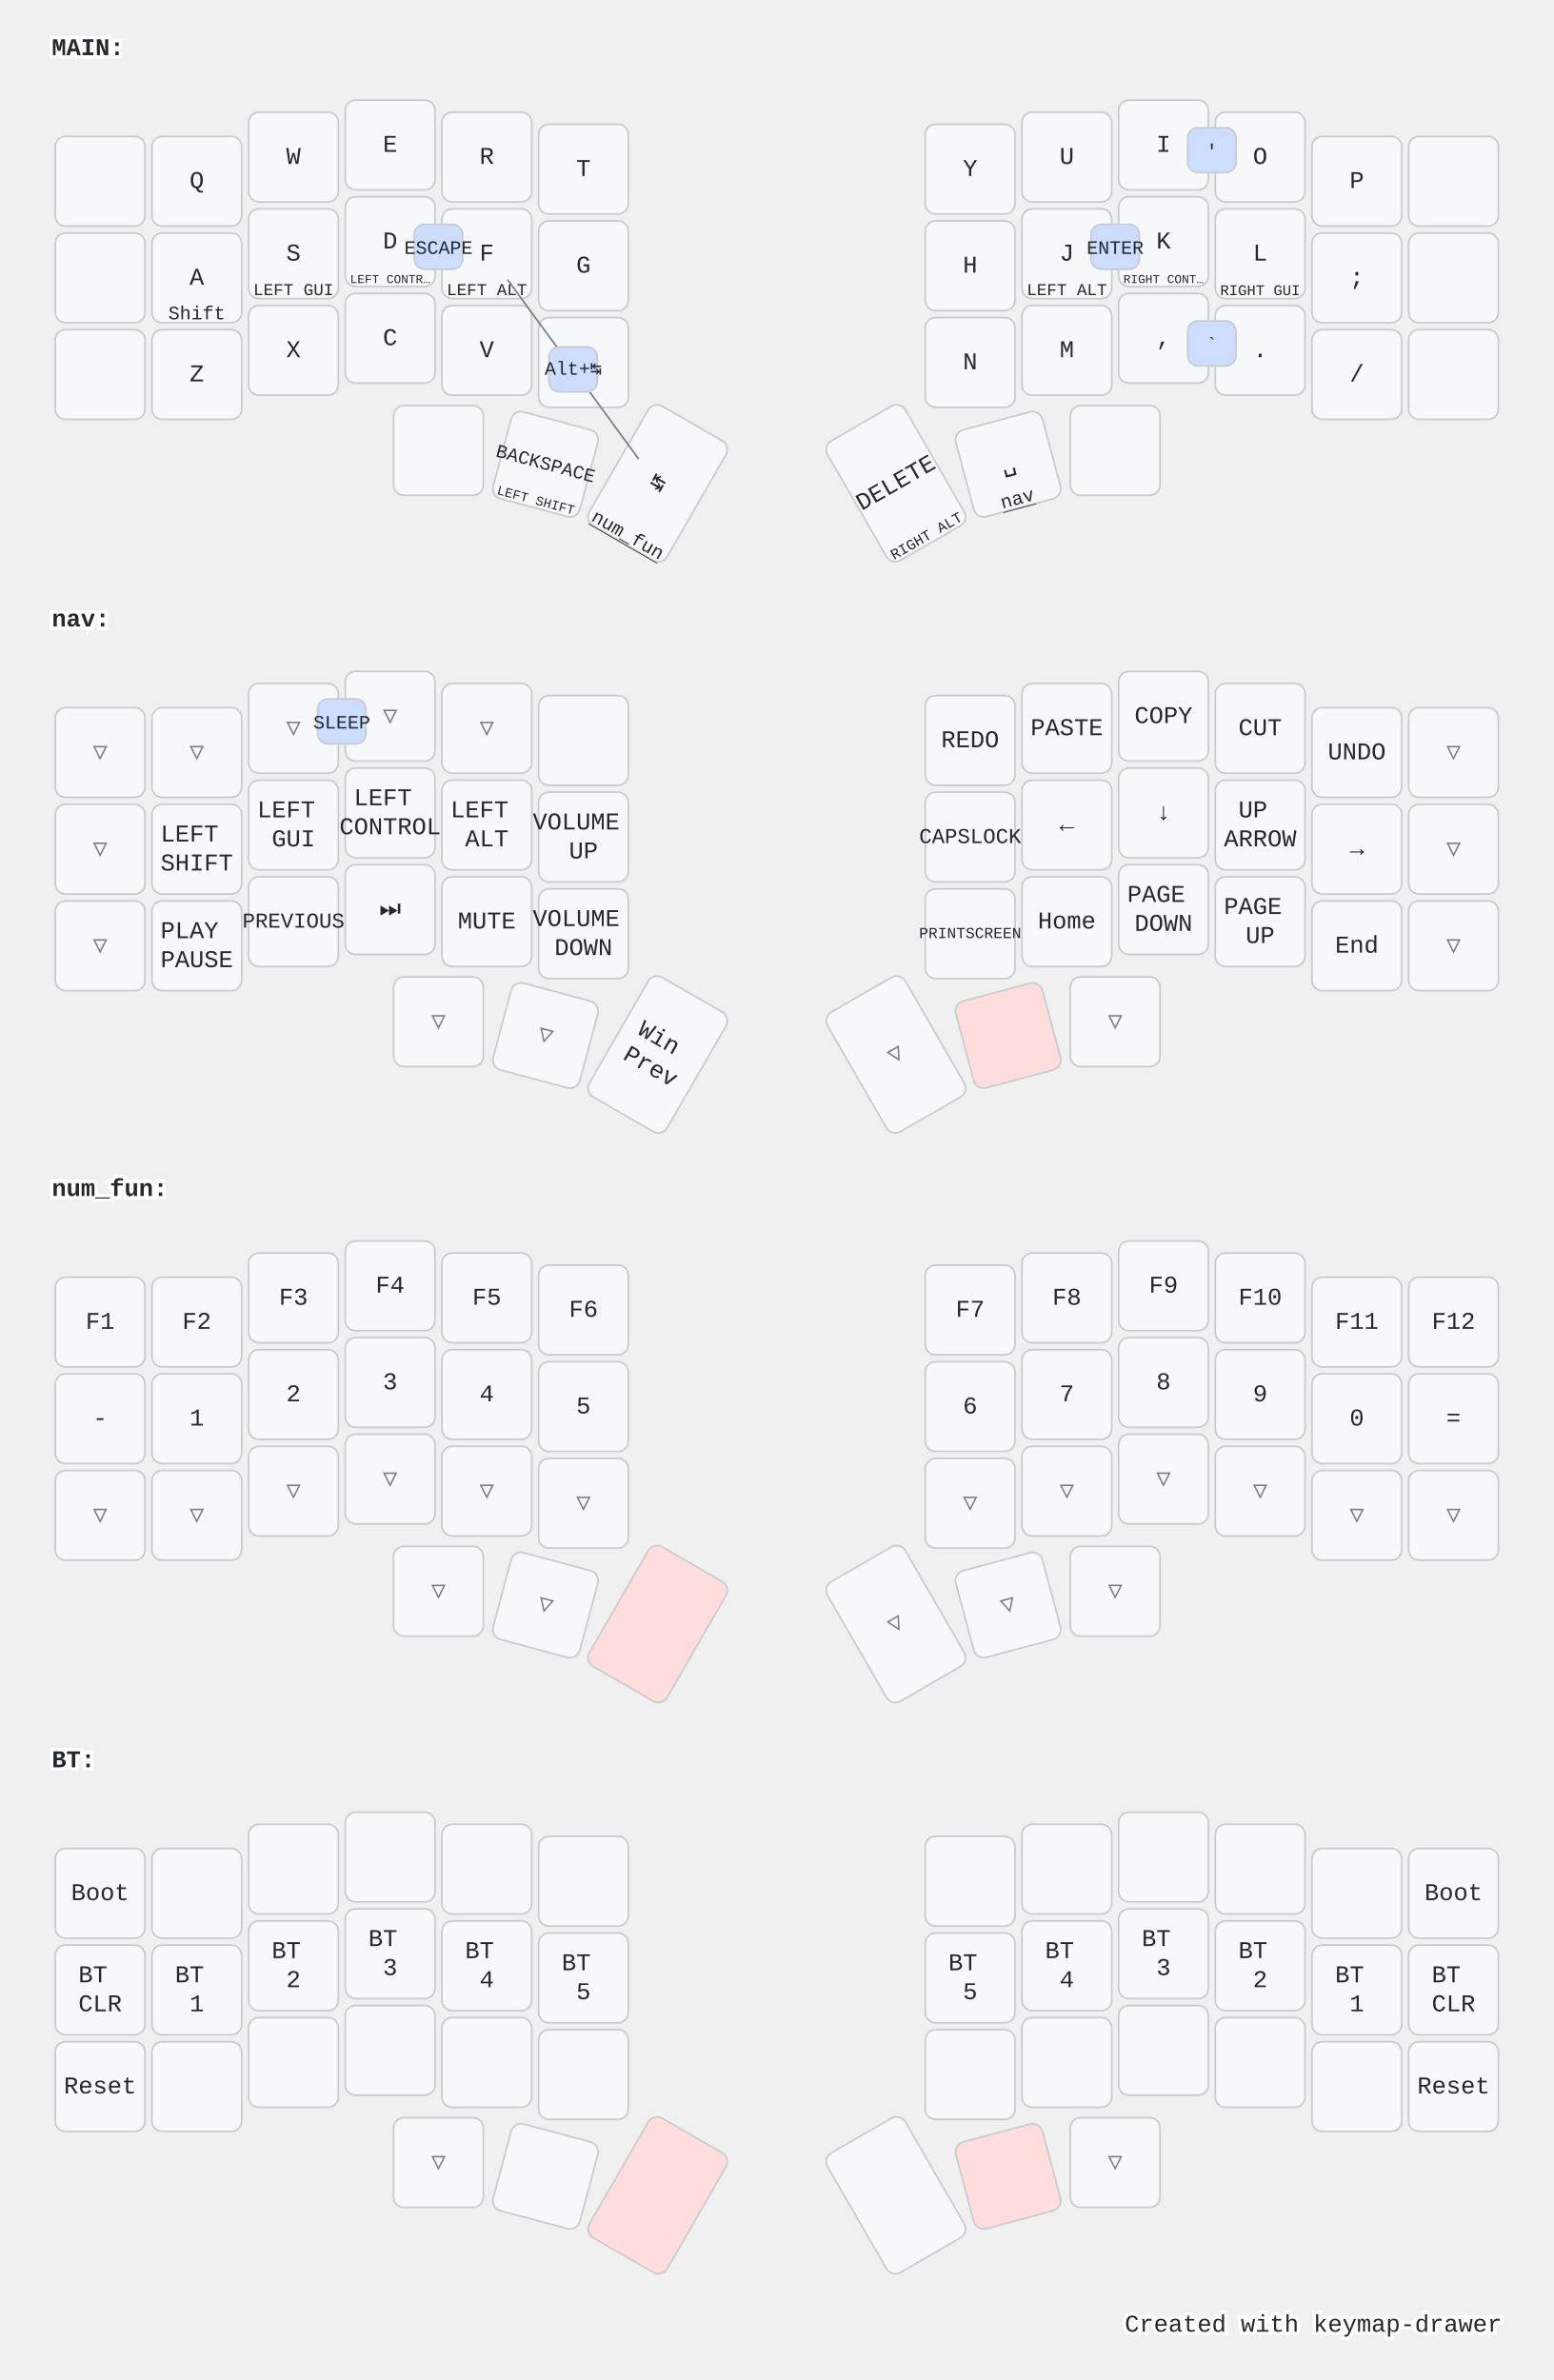
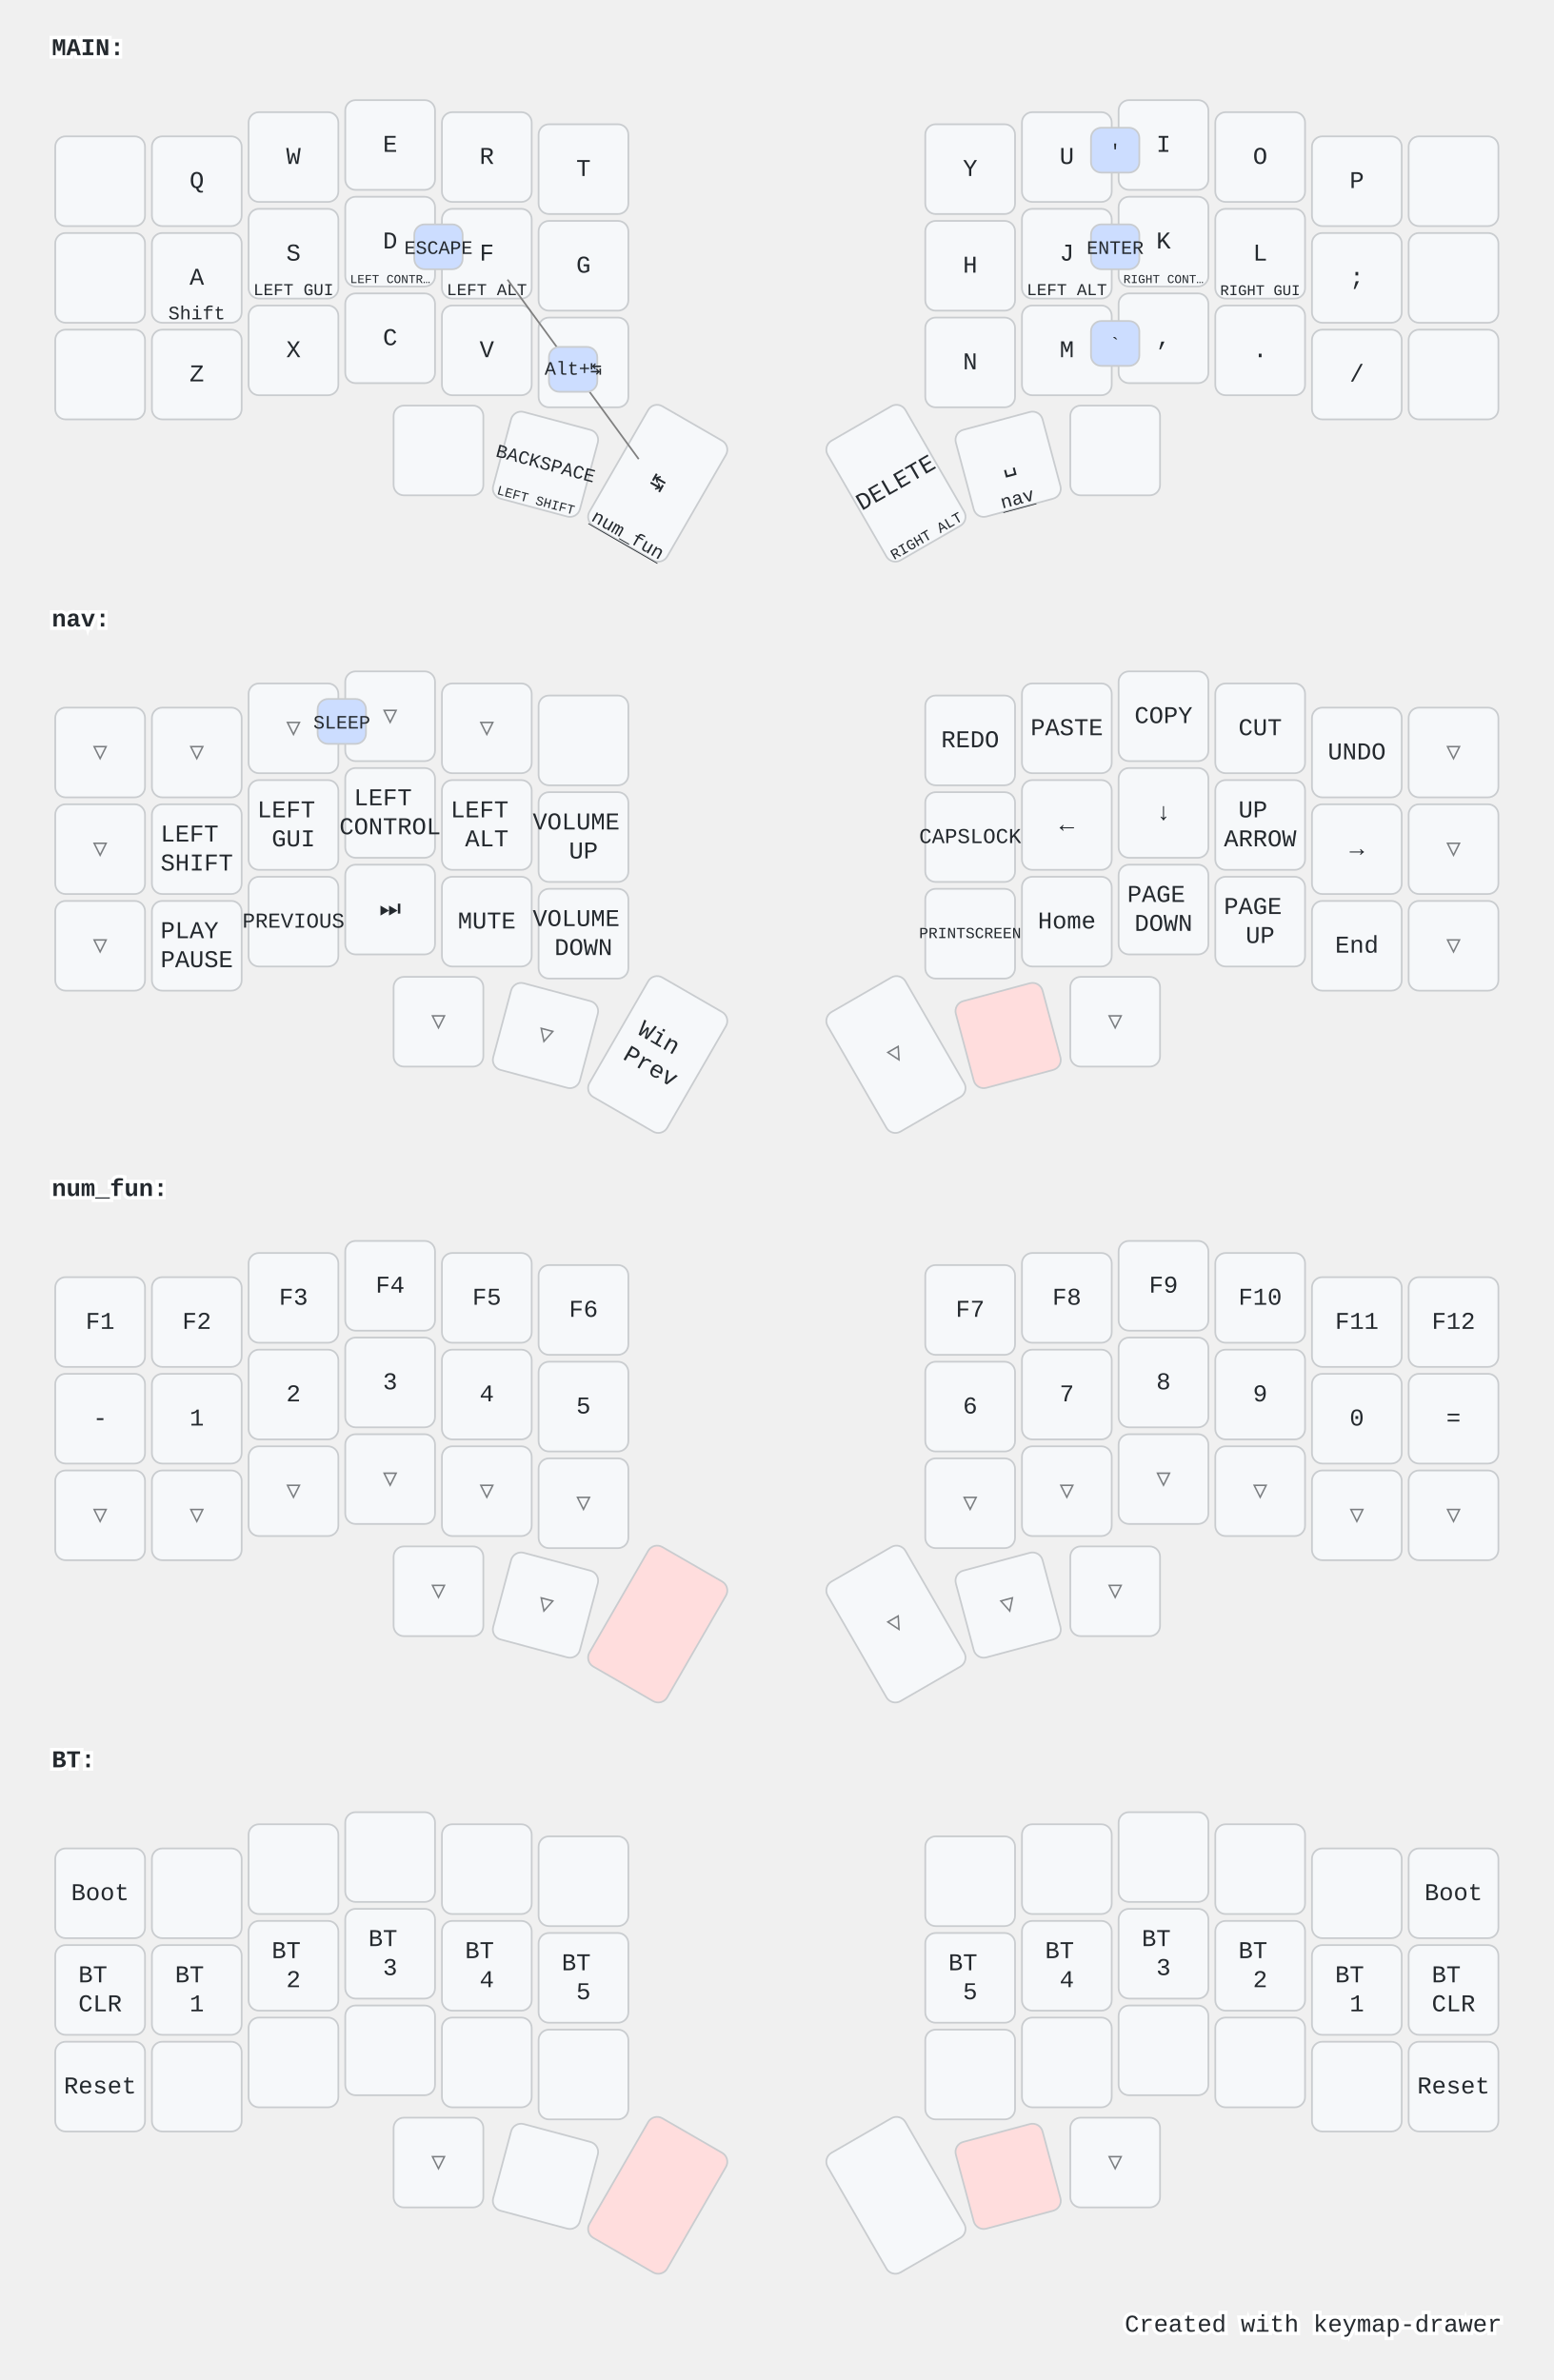
<svg xmlns="http://www.w3.org/2000/svg" width="900" height="1379" viewBox="0 0 900 1379" class="keymap">
  <style>/* inherit to force styles through use tags */
svg path {
    fill: inherit;
}

/* font and background color specifications */
svg.keymap {
    font-family: SFMono-Regular,Consolas,Liberation Mono,Menlo,monospace;
    font-size: 14px;
    font-kerning: normal;
    text-rendering: optimizeLegibility;
    fill: #24292e;
}

/* default key styling */
rect.key {
    fill: #f6f8fa;
}

rect.key, rect.combo {
    stroke: #c9cccf;
    stroke-width: 1;
}

/* default key side styling, only used is draw_key_sides is set */
rect.side {
    filter: brightness(90%);
}

/* color accent for combo boxes */
rect.combo, rect.combo-separate {
    fill: #cdf;
}

/* color accent for held keys */
rect.held, rect.combo.held {
    fill: #fdd;
}

/* color accent for ghost (optional) keys */
rect.ghost, rect.combo.ghost {
    stroke-dasharray: 4, 4;
    stroke-width: 2;
}

text {
    text-anchor: middle;
    dominant-baseline: middle;
}

/* styling for layer labels */
text.label {
    font-weight: bold;
    text-anchor: start;
    stroke: white;
    stroke-width: 4;
    paint-order: stroke;
}

/* styling for optional footer */
text.footer {
    text-anchor: end;
    dominant-baseline: auto;
    stroke: white;
    stroke-width: 4;
    paint-order: stroke;
}

/* styling for combo tap, and key non-tap label text */
text.combo, text.hold, text.shifted, text.left, text.right {
    font-size: 11px;
}

text.hold {
    text-anchor: middle;
    dominant-baseline: auto;
}

text.shifted {
    text-anchor: middle;
    dominant-baseline: hanging;
}

text.left {
    text-anchor: start;
}

text.right {
    text-anchor: end;
}

text.layer-activator {
    text-decoration: underline;
}

/* styling for hold/shifted label text in combo box */
text.combo.hold, text.combo.shifted, text.combo.left, text.combo.right {
    font-size: 8px;
}

/* lighter symbol for transparent keys */
text.trans {
    fill: #7b7e81;
}

/* styling for combo dendrons */
path.combo {
    stroke-width: 1;
    stroke: gray;
    fill: none;
}

/* Start Tabler Icons Cleanup */
/* cannot use height/width with glyphs */
.icon-tabler &gt; path {
    fill: inherit;
    stroke: inherit;
    stroke-width: 2;
}
/* hide tabler's default box */
.icon-tabler &gt; path[stroke="none"][fill="none"] {
    visibility: hidden;
}
/* End Tabler Icons Cleanup */

@media (prefers-color-scheme: dark) {
svg.keymap { fill: #d1d6db; }
rect.key { fill: #3f4750; }
rect.key, rect.combo { stroke: #60666c; }
rect.combo, rect.combo-separate { fill: #1f3d7a; }
rect.held, rect.combo.held { fill: #854747; }
text.label, text.footer { stroke: black; }
text.trans { fill: #7e8184; }
path.combo { stroke: #7f7f7f; }

}</style>
  <g transform="translate(30, 0)" class="layer-MAIN">
    <text x="0" y="28" class="label" id="MAIN">MAIN:</text>
    <g transform="translate(0, 56)">
      <g transform="translate(28, 49)" class="key keypos-0">
        <rect rx="6" ry="6" x="-26" y="-26" width="52" height="52" class="key" />
      </g>
      <g transform="translate(84, 49)" class="key keypos-1">
        <rect rx="6" ry="6" x="-26" y="-26" width="52" height="52" class="key" />
        <text x="0" y="0" class="key tap">Q</text>
      </g>
      <g transform="translate(140, 35)" class="key keypos-2">
        <rect rx="6" ry="6" x="-26" y="-26" width="52" height="52" class="key" />
        <text x="0" y="0" class="key tap">W</text>
      </g>
      <g transform="translate(196, 28)" class="key keypos-3">
        <rect rx="6" ry="6" x="-26" y="-26" width="52" height="52" class="key" />
        <text x="0" y="0" class="key tap">E</text>
      </g>
      <g transform="translate(252, 35)" class="key keypos-4">
        <rect rx="6" ry="6" x="-26" y="-26" width="52" height="52" class="key" />
        <text x="0" y="0" class="key tap">R</text>
      </g>
      <g transform="translate(308, 42)" class="key keypos-5">
        <rect rx="6" ry="6" x="-26" y="-26" width="52" height="52" class="key" />
        <text x="0" y="0" class="key tap">T</text>
      </g>
      <g transform="translate(532, 42)" class="key keypos-6">
        <rect rx="6" ry="6" x="-26" y="-26" width="52" height="52" class="key" />
        <text x="0" y="0" class="key tap">Y</text>
      </g>
      <g transform="translate(588, 35)" class="key keypos-7">
        <rect rx="6" ry="6" x="-26" y="-26" width="52" height="52" class="key" />
        <text x="0" y="0" class="key tap">U</text>
      </g>
      <g transform="translate(644, 28)" class="key keypos-8">
        <rect rx="6" ry="6" x="-26" y="-26" width="52" height="52" class="key" />
        <text x="0" y="0" class="key tap">I</text>
      </g>
      <g transform="translate(700, 35)" class="key keypos-9">
        <rect rx="6" ry="6" x="-26" y="-26" width="52" height="52" class="key" />
        <text x="0" y="0" class="key tap">O</text>
      </g>
      <g transform="translate(756, 49)" class="key keypos-10">
        <rect rx="6" ry="6" x="-26" y="-26" width="52" height="52" class="key" />
        <text x="0" y="0" class="key tap">P</text>
      </g>
      <g transform="translate(812, 49)" class="key keypos-11">
        <rect rx="6" ry="6" x="-26" y="-26" width="52" height="52" class="key" />
      </g>
      <g transform="translate(28, 105)" class="key keypos-12">
        <rect rx="6" ry="6" x="-26" y="-26" width="52" height="52" class="key" />
      </g>
      <g transform="translate(84, 105)" class="key keypos-13">
        <rect rx="6" ry="6" x="-26" y="-26" width="52" height="52" class="key" />
        <text x="0" y="0" class="key tap">A</text>
        <text x="0" y="24" class="key hold">Shift</text>
      </g>
      <g transform="translate(140, 91)" class="key keypos-14">
        <rect rx="6" ry="6" x="-26" y="-26" width="52" height="52" class="key" />
        <text x="0" y="0" class="key tap">S</text>
        <text x="0" y="24" class="key hold">
          <tspan style="font-size: 88%">LEFT GUI</tspan>
        </text>
      </g>
      <g transform="translate(196, 84)" class="key keypos-15">
        <rect rx="6" ry="6" x="-26" y="-26" width="52" height="52" class="key" />
        <text x="0" y="0" class="key tap">D</text>
        <text x="0" y="24" class="key hold">
          <tspan style="font-size: 64%">LEFT CONTR…</tspan>
        </text>
      </g>
      <g transform="translate(252, 91)" class="key keypos-16">
        <rect rx="6" ry="6" x="-26" y="-26" width="52" height="52" class="key" />
        <text x="0" y="0" class="key tap">F</text>
        <text x="0" y="24" class="key hold">
          <tspan style="font-size: 88%">LEFT ALT</tspan>
        </text>
      </g>
      <g transform="translate(308, 98)" class="key keypos-17">
        <rect rx="6" ry="6" x="-26" y="-26" width="52" height="52" class="key" />
        <text x="0" y="0" class="key tap">G</text>
      </g>
      <g transform="translate(532, 98)" class="key keypos-18">
        <rect rx="6" ry="6" x="-26" y="-26" width="52" height="52" class="key" />
        <text x="0" y="0" class="key tap">H</text>
      </g>
      <g transform="translate(588, 91)" class="key keypos-19">
        <rect rx="6" ry="6" x="-26" y="-26" width="52" height="52" class="key" />
        <text x="0" y="0" class="key tap">J</text>
        <text x="0" y="24" class="key hold">
          <tspan style="font-size: 88%">LEFT ALT</tspan>
        </text>
      </g>
      <g transform="translate(644, 84)" class="key keypos-20">
        <rect rx="6" ry="6" x="-26" y="-26" width="52" height="52" class="key" />
        <text x="0" y="0" class="key tap">K</text>
        <text x="0" y="24" class="key hold">
          <tspan style="font-size: 64%">RIGHT CONT…</tspan>
        </text>
      </g>
      <g transform="translate(700, 91)" class="key keypos-21">
        <rect rx="6" ry="6" x="-26" y="-26" width="52" height="52" class="key" />
        <text x="0" y="0" class="key tap">L</text>
        <text x="0" y="24" class="key hold">
          <tspan style="font-size: 78%">RIGHT GUI</tspan>
        </text>
      </g>
      <g transform="translate(756, 105)" class="key keypos-22">
        <rect rx="6" ry="6" x="-26" y="-26" width="52" height="52" class="key" />
        <text x="0" y="0" class="key tap">;</text>
      </g>
      <g transform="translate(812, 105)" class="key keypos-23">
        <rect rx="6" ry="6" x="-26" y="-26" width="52" height="52" class="key" />
      </g>
      <g transform="translate(28, 161)" class="key keypos-24">
        <rect rx="6" ry="6" x="-26" y="-26" width="52" height="52" class="key" />
      </g>
      <g transform="translate(84, 161)" class="key keypos-25">
        <rect rx="6" ry="6" x="-26" y="-26" width="52" height="52" class="key" />
        <text x="0" y="0" class="key tap">Z</text>
      </g>
      <g transform="translate(140, 147)" class="key keypos-26">
        <rect rx="6" ry="6" x="-26" y="-26" width="52" height="52" class="key" />
        <text x="0" y="0" class="key tap">X</text>
      </g>
      <g transform="translate(196, 140)" class="key keypos-27">
        <rect rx="6" ry="6" x="-26" y="-26" width="52" height="52" class="key" />
        <text x="0" y="0" class="key tap">C</text>
      </g>
      <g transform="translate(252, 147)" class="key keypos-28">
        <rect rx="6" ry="6" x="-26" y="-26" width="52" height="52" class="key" />
        <text x="0" y="0" class="key tap">V</text>
      </g>
      <g transform="translate(308, 154)" class="key keypos-29">
        <rect rx="6" ry="6" x="-26" y="-26" width="52" height="52" class="key" />
        <text x="0" y="0" class="key tap">B</text>
      </g>
      <g transform="translate(532, 154)" class="key keypos-30">
        <rect rx="6" ry="6" x="-26" y="-26" width="52" height="52" class="key" />
        <text x="0" y="0" class="key tap">N</text>
      </g>
      <g transform="translate(588, 147)" class="key keypos-31">
        <rect rx="6" ry="6" x="-26" y="-26" width="52" height="52" class="key" />
        <text x="0" y="0" class="key tap">M</text>
      </g>
      <g transform="translate(644, 140)" class="key keypos-32">
        <rect rx="6" ry="6" x="-26" y="-26" width="52" height="52" class="key" />
        <text x="0" y="0" class="key tap">,</text>
      </g>
      <g transform="translate(700, 147)" class="key keypos-33">
        <rect rx="6" ry="6" x="-26" y="-26" width="52" height="52" class="key" />
        <text x="0" y="0" class="key tap">.</text>
      </g>
      <g transform="translate(756, 161)" class="key keypos-34">
        <rect rx="6" ry="6" x="-26" y="-26" width="52" height="52" class="key" />
        <text x="0" y="0" class="key tap">/</text>
      </g>
      <g transform="translate(812, 161)" class="key keypos-35">
        <rect rx="6" ry="6" x="-26" y="-26" width="52" height="52" class="key" />
      </g>
      <g transform="translate(224, 205)" class="key keypos-36">
        <rect rx="6" ry="6" x="-26" y="-26" width="52" height="52" class="key" />
      </g>
      <g transform="translate(286, 213) rotate(15.0)" class="key keypos-37">
        <rect rx="6" ry="6" x="-26" y="-26" width="52" height="52" class="key" />
        <text x="0" y="0" class="key tap">
          <tspan style="font-size: 78%">BACKSPACE</tspan>
        </text>
        <text x="0" y="24" class="key hold">
          <tspan style="font-size: 70%">LEFT SHIFT</tspan>
        </text>
      </g>
      <g transform="translate(351, 224) rotate(30.0)" class="key keypos-38">
        <rect rx="6" ry="6" x="-26" y="-40" width="52" height="80" class="key" />
        <text x="0" y="0" class="key tap">↹</text>
        <a href="#num_fun">
          <text x="0" y="38" class="key hold layer-activator">num_fun</text>
        </a>
      </g>
      <g transform="translate(489, 224) rotate(-30.0)" class="key keypos-39">
        <rect rx="6" ry="6" x="-26" y="-40" width="52" height="80" class="key" />
        <text x="0" y="0" class="key tap">DELETE</text>
        <text x="0" y="38" class="key hold">
          <tspan style="font-size: 78%">RIGHT ALT</tspan>
        </text>
      </g>
      <g transform="translate(554, 213) rotate(-15.0)" class="key keypos-40">
        <rect rx="6" ry="6" x="-26" y="-26" width="52" height="52" class="key" />
        <text x="0" y="0" class="key tap">␣</text>
        <a href="#nav">
          <text x="0" y="24" class="key hold layer-activator">nav</text>
        </a>
      </g>
      <g transform="translate(616, 205)" class="key keypos-41">
        <rect rx="6" ry="6" x="-26" y="-26" width="52" height="52" class="key" />
      </g>
      <g class="combo combopos-0">
        <path d="M302,158 l38,52" class="combo" />
        <path d="M302,158 l-38,-52" class="combo" />
        <rect rx="6" ry="6" x="288" y="145" width="28" height="26" class="combo" />
        <text x="302" y="158" class="combo tap">Alt+↹</text>
      </g>
      <g class="combo combopos-1">
        <rect rx="6" ry="6" x="602" y="74" width="28" height="26" class="combo" />
        <text x="616" y="88" class="combo tap">ENTER</text>
      </g>
      <g class="combo combopos-2">
        <rect rx="6" ry="6" x="210" y="74" width="28" height="26" class="combo" />
        <text x="224" y="88" class="combo tap">ESCAPE</text>
      </g>
      <g class="combo combopos-3">
-         <rect rx="6" ry="6" x="658" y="18" width="28" height="26" class="combo" />
-         <text x="672" y="32" class="combo tap">'</text>
+         <rect rx="6" ry="6" x="602" y="18" width="28" height="26" class="combo" />
+         <text x="616" y="32" class="combo tap">'</text>
      </g>
      <g class="combo combopos-4">
-         <rect rx="6" ry="6" x="658" y="130" width="28" height="26" class="combo" />
-         <text x="672" y="144" class="combo tap">`</text>
+         <rect rx="6" ry="6" x="602" y="130" width="28" height="26" class="combo" />
+         <text x="616" y="144" class="combo tap">`</text>
      </g>
    </g>
  </g>
  <g transform="translate(30, 331)" class="layer-nav">
    <text x="0" y="28" class="label" id="nav">nav:</text>
    <g transform="translate(0, 56)">
      <g transform="translate(28, 49)" class="key trans keypos-0">
        <rect rx="6" ry="6" x="-26" y="-26" width="52" height="52" class="key trans" />
        <text x="0" y="0" class="key trans tap">▽</text>
      </g>
      <g transform="translate(84, 49)" class="key trans keypos-1">
        <rect rx="6" ry="6" x="-26" y="-26" width="52" height="52" class="key trans" />
        <text x="0" y="0" class="key trans tap">▽</text>
      </g>
      <g transform="translate(140, 35)" class="key trans keypos-2">
        <rect rx="6" ry="6" x="-26" y="-26" width="52" height="52" class="key trans" />
        <text x="0" y="0" class="key trans tap">▽</text>
      </g>
      <g transform="translate(196, 28)" class="key trans keypos-3">
        <rect rx="6" ry="6" x="-26" y="-26" width="52" height="52" class="key trans" />
        <text x="0" y="0" class="key trans tap">▽</text>
      </g>
      <g transform="translate(252, 35)" class="key trans keypos-4">
        <rect rx="6" ry="6" x="-26" y="-26" width="52" height="52" class="key trans" />
        <text x="0" y="0" class="key trans tap">▽</text>
      </g>
      <g transform="translate(308, 42)" class="key keypos-5">
        <rect rx="6" ry="6" x="-26" y="-26" width="52" height="52" class="key" />
      </g>
      <g transform="translate(532, 42)" class="key keypos-6">
        <rect rx="6" ry="6" x="-26" y="-26" width="52" height="52" class="key" />
        <text x="0" y="0" class="key tap">REDO</text>
      </g>
      <g transform="translate(588, 35)" class="key keypos-7">
        <rect rx="6" ry="6" x="-26" y="-26" width="52" height="52" class="key" />
        <text x="0" y="0" class="key tap">PASTE</text>
      </g>
      <g transform="translate(644, 28)" class="key keypos-8">
        <rect rx="6" ry="6" x="-26" y="-26" width="52" height="52" class="key" />
        <text x="0" y="0" class="key tap">COPY</text>
      </g>
      <g transform="translate(700, 35)" class="key keypos-9">
        <rect rx="6" ry="6" x="-26" y="-26" width="52" height="52" class="key" />
        <text x="0" y="0" class="key tap">CUT</text>
      </g>
      <g transform="translate(756, 49)" class="key keypos-10">
        <rect rx="6" ry="6" x="-26" y="-26" width="52" height="52" class="key" />
        <text x="0" y="0" class="key tap">UNDO</text>
      </g>
      <g transform="translate(812, 49)" class="key trans keypos-11">
        <rect rx="6" ry="6" x="-26" y="-26" width="52" height="52" class="key trans" />
        <text x="0" y="0" class="key trans tap">▽</text>
      </g>
      <g transform="translate(28, 105)" class="key trans keypos-12">
        <rect rx="6" ry="6" x="-26" y="-26" width="52" height="52" class="key trans" />
        <text x="0" y="0" class="key trans tap">▽</text>
      </g>
      <g transform="translate(84, 105)" class="key keypos-13">
        <rect rx="6" ry="6" x="-26" y="-26" width="52" height="52" class="key" />
        <text x="0" y="0" class="key tap">
          <tspan x="0" dy="-0.6em">LEFT</tspan>
          <tspan x="0" dy="1.2em">SHIFT</tspan>
        </text>
      </g>
      <g transform="translate(140, 91)" class="key keypos-14">
        <rect rx="6" ry="6" x="-26" y="-26" width="52" height="52" class="key" />
        <text x="0" y="0" class="key tap">
          <tspan x="0" dy="-0.6em">LEFT</tspan>
          <tspan x="0" dy="1.2em">GUI</tspan>
        </text>
      </g>
      <g transform="translate(196, 84)" class="key keypos-15">
        <rect rx="6" ry="6" x="-26" y="-26" width="52" height="52" class="key" />
        <text x="0" y="0" class="key tap">
          <tspan x="0" dy="-0.6em">LEFT</tspan>
          <tspan x="0" dy="1.2em">CONTROL</tspan>
        </text>
      </g>
      <g transform="translate(252, 91)" class="key keypos-16">
        <rect rx="6" ry="6" x="-26" y="-26" width="52" height="52" class="key" />
        <text x="0" y="0" class="key tap">
          <tspan x="0" dy="-0.6em">LEFT</tspan>
          <tspan x="0" dy="1.2em">ALT</tspan>
        </text>
      </g>
      <g transform="translate(308, 98)" class="key keypos-17">
        <rect rx="6" ry="6" x="-26" y="-26" width="52" height="52" class="key" />
        <text x="0" y="0" class="key tap">
          <tspan x="0" dy="-0.6em">VOLUME</tspan>
          <tspan x="0" dy="1.2em">UP</tspan>
        </text>
      </g>
      <g transform="translate(532, 98)" class="key keypos-18">
        <rect rx="6" ry="6" x="-26" y="-26" width="52" height="52" class="key" />
        <text x="0" y="0" class="key tap">
          <tspan style="font-size: 88%">CAPSLOCK</tspan>
        </text>
      </g>
      <g transform="translate(588, 91)" class="key keypos-19">
        <rect rx="6" ry="6" x="-26" y="-26" width="52" height="52" class="key" />
        <text x="0" y="0" class="key tap">←</text>
      </g>
      <g transform="translate(644, 84)" class="key keypos-20">
        <rect rx="6" ry="6" x="-26" y="-26" width="52" height="52" class="key" />
        <text x="0" y="0" class="key tap">↓</text>
      </g>
      <g transform="translate(700, 91)" class="key keypos-21">
        <rect rx="6" ry="6" x="-26" y="-26" width="52" height="52" class="key" />
        <text x="0" y="0" class="key tap">
          <tspan x="0" dy="-0.6em">UP</tspan>
          <tspan x="0" dy="1.2em">ARROW</tspan>
        </text>
      </g>
      <g transform="translate(756, 105)" class="key keypos-22">
        <rect rx="6" ry="6" x="-26" y="-26" width="52" height="52" class="key" />
        <text x="0" y="0" class="key tap">→</text>
      </g>
      <g transform="translate(812, 105)" class="key trans keypos-23">
        <rect rx="6" ry="6" x="-26" y="-26" width="52" height="52" class="key trans" />
        <text x="0" y="0" class="key trans tap">▽</text>
      </g>
      <g transform="translate(28, 161)" class="key trans keypos-24">
        <rect rx="6" ry="6" x="-26" y="-26" width="52" height="52" class="key trans" />
        <text x="0" y="0" class="key trans tap">▽</text>
      </g>
      <g transform="translate(84, 161)" class="key keypos-25">
        <rect rx="6" ry="6" x="-26" y="-26" width="52" height="52" class="key" />
        <text x="0" y="0" class="key tap">
          <tspan x="0" dy="-0.6em">PLAY</tspan>
          <tspan x="0" dy="1.2em">PAUSE</tspan>
        </text>
      </g>
      <g transform="translate(140, 147)" class="key keypos-26">
        <rect rx="6" ry="6" x="-26" y="-26" width="52" height="52" class="key" />
        <text x="0" y="0" class="key tap">
          <tspan style="font-size: 88%">PREVIOUS</tspan>
        </text>
      </g>
      <g transform="translate(196, 140)" class="key keypos-27">
        <rect rx="6" ry="6" x="-26" y="-26" width="52" height="52" class="key" />
        <text x="0" y="0" class="key tap">⏭️</text>
      </g>
      <g transform="translate(252, 147)" class="key keypos-28">
        <rect rx="6" ry="6" x="-26" y="-26" width="52" height="52" class="key" />
        <text x="0" y="0" class="key tap">MUTE</text>
      </g>
      <g transform="translate(308, 154)" class="key keypos-29">
        <rect rx="6" ry="6" x="-26" y="-26" width="52" height="52" class="key" />
        <text x="0" y="0" class="key tap">
          <tspan x="0" dy="-0.6em">VOLUME</tspan>
          <tspan x="0" dy="1.2em">DOWN</tspan>
        </text>
      </g>
      <g transform="translate(532, 154)" class="key keypos-30">
        <rect rx="6" ry="6" x="-26" y="-26" width="52" height="52" class="key" />
        <text x="0" y="0" class="key tap">
          <tspan style="font-size: 64%">PRINTSCREEN</tspan>
        </text>
      </g>
      <g transform="translate(588, 147)" class="key keypos-31">
        <rect rx="6" ry="6" x="-26" y="-26" width="52" height="52" class="key" />
        <text x="0" y="0" class="key tap">Home</text>
      </g>
      <g transform="translate(644, 140)" class="key keypos-32">
        <rect rx="6" ry="6" x="-26" y="-26" width="52" height="52" class="key" />
        <text x="0" y="0" class="key tap">
          <tspan x="0" dy="-0.6em">PAGE</tspan>
          <tspan x="0" dy="1.2em">DOWN</tspan>
        </text>
      </g>
      <g transform="translate(700, 147)" class="key keypos-33">
        <rect rx="6" ry="6" x="-26" y="-26" width="52" height="52" class="key" />
        <text x="0" y="0" class="key tap">
          <tspan x="0" dy="-0.6em">PAGE</tspan>
          <tspan x="0" dy="1.2em">UP</tspan>
        </text>
      </g>
      <g transform="translate(756, 161)" class="key keypos-34">
        <rect rx="6" ry="6" x="-26" y="-26" width="52" height="52" class="key" />
        <text x="0" y="0" class="key tap">End</text>
      </g>
      <g transform="translate(812, 161)" class="key trans keypos-35">
        <rect rx="6" ry="6" x="-26" y="-26" width="52" height="52" class="key trans" />
        <text x="0" y="0" class="key trans tap">▽</text>
      </g>
      <g transform="translate(224, 205)" class="key trans keypos-36">
        <rect rx="6" ry="6" x="-26" y="-26" width="52" height="52" class="key trans" />
        <text x="0" y="0" class="key trans tap">▽</text>
      </g>
      <g transform="translate(286, 213) rotate(15.0)" class="key trans keypos-37">
        <rect rx="6" ry="6" x="-26" y="-26" width="52" height="52" class="key trans" />
        <text x="0" y="0" class="key trans tap">▽</text>
      </g>
      <g transform="translate(351, 224) rotate(30.0)" class="key keypos-38">
        <rect rx="6" ry="6" x="-26" y="-40" width="52" height="80" class="key" />
        <text x="0" y="0" class="key tap">
          <tspan x="0" dy="-0.6em">Win</tspan>
          <tspan x="0" dy="1.2em">Prev</tspan>
        </text>
      </g>
      <g transform="translate(489, 224) rotate(-30.0)" class="key trans keypos-39">
        <rect rx="6" ry="6" x="-26" y="-40" width="52" height="80" class="key trans" />
        <text x="0" y="0" class="key trans tap">▽</text>
      </g>
      <g transform="translate(554, 213) rotate(-15.0)" class="key held keypos-40">
        <rect rx="6" ry="6" x="-26" y="-26" width="52" height="52" class="key held" />
      </g>
      <g transform="translate(616, 205)" class="key trans keypos-41">
        <rect rx="6" ry="6" x="-26" y="-26" width="52" height="52" class="key trans" />
        <text x="0" y="0" class="key trans tap">▽</text>
      </g>
      <g class="combo combopos-0">
        <rect rx="6" ry="6" x="154" y="18" width="28" height="26" class="combo" />
        <text x="168" y="32" class="combo tap">SLEEP</text>
      </g>
    </g>
  </g>
  <g transform="translate(30, 661)" class="layer-num_fun">
    <text x="0" y="28" class="label" id="num_fun">num_fun:</text>
    <g transform="translate(0, 56)">
      <g transform="translate(28, 49)" class="key keypos-0">
        <rect rx="6" ry="6" x="-26" y="-26" width="52" height="52" class="key" />
        <text x="0" y="0" class="key tap">F1</text>
      </g>
      <g transform="translate(84, 49)" class="key keypos-1">
        <rect rx="6" ry="6" x="-26" y="-26" width="52" height="52" class="key" />
        <text x="0" y="0" class="key tap">F2</text>
      </g>
      <g transform="translate(140, 35)" class="key keypos-2">
        <rect rx="6" ry="6" x="-26" y="-26" width="52" height="52" class="key" />
        <text x="0" y="0" class="key tap">F3</text>
      </g>
      <g transform="translate(196, 28)" class="key keypos-3">
        <rect rx="6" ry="6" x="-26" y="-26" width="52" height="52" class="key" />
        <text x="0" y="0" class="key tap">F4</text>
      </g>
      <g transform="translate(252, 35)" class="key keypos-4">
        <rect rx="6" ry="6" x="-26" y="-26" width="52" height="52" class="key" />
        <text x="0" y="0" class="key tap">F5</text>
      </g>
      <g transform="translate(308, 42)" class="key keypos-5">
        <rect rx="6" ry="6" x="-26" y="-26" width="52" height="52" class="key" />
        <text x="0" y="0" class="key tap">F6</text>
      </g>
      <g transform="translate(532, 42)" class="key keypos-6">
        <rect rx="6" ry="6" x="-26" y="-26" width="52" height="52" class="key" />
        <text x="0" y="0" class="key tap">F7</text>
      </g>
      <g transform="translate(588, 35)" class="key keypos-7">
        <rect rx="6" ry="6" x="-26" y="-26" width="52" height="52" class="key" />
        <text x="0" y="0" class="key tap">F8</text>
      </g>
      <g transform="translate(644, 28)" class="key keypos-8">
        <rect rx="6" ry="6" x="-26" y="-26" width="52" height="52" class="key" />
        <text x="0" y="0" class="key tap">F9</text>
      </g>
      <g transform="translate(700, 35)" class="key keypos-9">
        <rect rx="6" ry="6" x="-26" y="-26" width="52" height="52" class="key" />
        <text x="0" y="0" class="key tap">F10</text>
      </g>
      <g transform="translate(756, 49)" class="key keypos-10">
        <rect rx="6" ry="6" x="-26" y="-26" width="52" height="52" class="key" />
        <text x="0" y="0" class="key tap">F11</text>
      </g>
      <g transform="translate(812, 49)" class="key keypos-11">
        <rect rx="6" ry="6" x="-26" y="-26" width="52" height="52" class="key" />
        <text x="0" y="0" class="key tap">F12</text>
      </g>
      <g transform="translate(28, 105)" class="key keypos-12">
        <rect rx="6" ry="6" x="-26" y="-26" width="52" height="52" class="key" />
        <text x="0" y="0" class="key tap">-</text>
      </g>
      <g transform="translate(84, 105)" class="key keypos-13">
        <rect rx="6" ry="6" x="-26" y="-26" width="52" height="52" class="key" />
        <text x="0" y="0" class="key tap">1</text>
      </g>
      <g transform="translate(140, 91)" class="key keypos-14">
        <rect rx="6" ry="6" x="-26" y="-26" width="52" height="52" class="key" />
        <text x="0" y="0" class="key tap">2</text>
      </g>
      <g transform="translate(196, 84)" class="key keypos-15">
        <rect rx="6" ry="6" x="-26" y="-26" width="52" height="52" class="key" />
        <text x="0" y="0" class="key tap">3</text>
      </g>
      <g transform="translate(252, 91)" class="key keypos-16">
        <rect rx="6" ry="6" x="-26" y="-26" width="52" height="52" class="key" />
        <text x="0" y="0" class="key tap">4</text>
      </g>
      <g transform="translate(308, 98)" class="key keypos-17">
        <rect rx="6" ry="6" x="-26" y="-26" width="52" height="52" class="key" />
        <text x="0" y="0" class="key tap">5</text>
      </g>
      <g transform="translate(532, 98)" class="key keypos-18">
        <rect rx="6" ry="6" x="-26" y="-26" width="52" height="52" class="key" />
        <text x="0" y="0" class="key tap">6</text>
      </g>
      <g transform="translate(588, 91)" class="key keypos-19">
        <rect rx="6" ry="6" x="-26" y="-26" width="52" height="52" class="key" />
        <text x="0" y="0" class="key tap">7</text>
      </g>
      <g transform="translate(644, 84)" class="key keypos-20">
        <rect rx="6" ry="6" x="-26" y="-26" width="52" height="52" class="key" />
        <text x="0" y="0" class="key tap">8</text>
      </g>
      <g transform="translate(700, 91)" class="key keypos-21">
        <rect rx="6" ry="6" x="-26" y="-26" width="52" height="52" class="key" />
        <text x="0" y="0" class="key tap">9</text>
      </g>
      <g transform="translate(756, 105)" class="key keypos-22">
        <rect rx="6" ry="6" x="-26" y="-26" width="52" height="52" class="key" />
        <text x="0" y="0" class="key tap">0</text>
      </g>
      <g transform="translate(812, 105)" class="key keypos-23">
        <rect rx="6" ry="6" x="-26" y="-26" width="52" height="52" class="key" />
        <text x="0" y="0" class="key tap">=</text>
      </g>
      <g transform="translate(28, 161)" class="key trans keypos-24">
        <rect rx="6" ry="6" x="-26" y="-26" width="52" height="52" class="key trans" />
        <text x="0" y="0" class="key trans tap">▽</text>
      </g>
      <g transform="translate(84, 161)" class="key trans keypos-25">
        <rect rx="6" ry="6" x="-26" y="-26" width="52" height="52" class="key trans" />
        <text x="0" y="0" class="key trans tap">▽</text>
      </g>
      <g transform="translate(140, 147)" class="key trans keypos-26">
        <rect rx="6" ry="6" x="-26" y="-26" width="52" height="52" class="key trans" />
        <text x="0" y="0" class="key trans tap">▽</text>
      </g>
      <g transform="translate(196, 140)" class="key trans keypos-27">
        <rect rx="6" ry="6" x="-26" y="-26" width="52" height="52" class="key trans" />
        <text x="0" y="0" class="key trans tap">▽</text>
      </g>
      <g transform="translate(252, 147)" class="key trans keypos-28">
        <rect rx="6" ry="6" x="-26" y="-26" width="52" height="52" class="key trans" />
        <text x="0" y="0" class="key trans tap">▽</text>
      </g>
      <g transform="translate(308, 154)" class="key trans keypos-29">
        <rect rx="6" ry="6" x="-26" y="-26" width="52" height="52" class="key trans" />
        <text x="0" y="0" class="key trans tap">▽</text>
      </g>
      <g transform="translate(532, 154)" class="key trans keypos-30">
        <rect rx="6" ry="6" x="-26" y="-26" width="52" height="52" class="key trans" />
        <text x="0" y="0" class="key trans tap">▽</text>
      </g>
      <g transform="translate(588, 147)" class="key trans keypos-31">
        <rect rx="6" ry="6" x="-26" y="-26" width="52" height="52" class="key trans" />
        <text x="0" y="0" class="key trans tap">▽</text>
      </g>
      <g transform="translate(644, 140)" class="key trans keypos-32">
        <rect rx="6" ry="6" x="-26" y="-26" width="52" height="52" class="key trans" />
        <text x="0" y="0" class="key trans tap">▽</text>
      </g>
      <g transform="translate(700, 147)" class="key trans keypos-33">
        <rect rx="6" ry="6" x="-26" y="-26" width="52" height="52" class="key trans" />
        <text x="0" y="0" class="key trans tap">▽</text>
      </g>
      <g transform="translate(756, 161)" class="key trans keypos-34">
        <rect rx="6" ry="6" x="-26" y="-26" width="52" height="52" class="key trans" />
        <text x="0" y="0" class="key trans tap">▽</text>
      </g>
      <g transform="translate(812, 161)" class="key trans keypos-35">
        <rect rx="6" ry="6" x="-26" y="-26" width="52" height="52" class="key trans" />
        <text x="0" y="0" class="key trans tap">▽</text>
      </g>
      <g transform="translate(224, 205)" class="key trans keypos-36">
        <rect rx="6" ry="6" x="-26" y="-26" width="52" height="52" class="key trans" />
        <text x="0" y="0" class="key trans tap">▽</text>
      </g>
      <g transform="translate(286, 213) rotate(15.0)" class="key trans keypos-37">
        <rect rx="6" ry="6" x="-26" y="-26" width="52" height="52" class="key trans" />
        <text x="0" y="0" class="key trans tap">▽</text>
      </g>
      <g transform="translate(351, 224) rotate(30.0)" class="key held keypos-38">
        <rect rx="6" ry="6" x="-26" y="-40" width="52" height="80" class="key held" />
      </g>
      <g transform="translate(489, 224) rotate(-30.0)" class="key trans keypos-39">
        <rect rx="6" ry="6" x="-26" y="-40" width="52" height="80" class="key trans" />
        <text x="0" y="0" class="key trans tap">▽</text>
      </g>
      <g transform="translate(554, 213) rotate(-15.0)" class="key trans keypos-40">
        <rect rx="6" ry="6" x="-26" y="-26" width="52" height="52" class="key trans" />
        <text x="0" y="0" class="key trans tap">▽</text>
      </g>
      <g transform="translate(616, 205)" class="key trans keypos-41">
        <rect rx="6" ry="6" x="-26" y="-26" width="52" height="52" class="key trans" />
        <text x="0" y="0" class="key trans tap">▽</text>
      </g>
    </g>
  </g>
  <g transform="translate(30, 992)" class="layer-BT">
    <text x="0" y="28" class="label" id="BT">BT:</text>
    <g transform="translate(0, 56)">
      <g transform="translate(28, 49)" class="key keypos-0">
        <rect rx="6" ry="6" x="-26" y="-26" width="52" height="52" class="key" />
        <text x="0" y="0" class="key tap">Boot</text>
      </g>
      <g transform="translate(84, 49)" class="key keypos-1">
        <rect rx="6" ry="6" x="-26" y="-26" width="52" height="52" class="key" />
      </g>
      <g transform="translate(140, 35)" class="key keypos-2">
        <rect rx="6" ry="6" x="-26" y="-26" width="52" height="52" class="key" />
      </g>
      <g transform="translate(196, 28)" class="key keypos-3">
        <rect rx="6" ry="6" x="-26" y="-26" width="52" height="52" class="key" />
      </g>
      <g transform="translate(252, 35)" class="key keypos-4">
        <rect rx="6" ry="6" x="-26" y="-26" width="52" height="52" class="key" />
      </g>
      <g transform="translate(308, 42)" class="key keypos-5">
        <rect rx="6" ry="6" x="-26" y="-26" width="52" height="52" class="key" />
      </g>
      <g transform="translate(532, 42)" class="key keypos-6">
        <rect rx="6" ry="6" x="-26" y="-26" width="52" height="52" class="key" />
      </g>
      <g transform="translate(588, 35)" class="key keypos-7">
        <rect rx="6" ry="6" x="-26" y="-26" width="52" height="52" class="key" />
      </g>
      <g transform="translate(644, 28)" class="key keypos-8">
        <rect rx="6" ry="6" x="-26" y="-26" width="52" height="52" class="key" />
      </g>
      <g transform="translate(700, 35)" class="key keypos-9">
        <rect rx="6" ry="6" x="-26" y="-26" width="52" height="52" class="key" />
      </g>
      <g transform="translate(756, 49)" class="key keypos-10">
        <rect rx="6" ry="6" x="-26" y="-26" width="52" height="52" class="key" />
      </g>
      <g transform="translate(812, 49)" class="key keypos-11">
        <rect rx="6" ry="6" x="-26" y="-26" width="52" height="52" class="key" />
        <text x="0" y="0" class="key tap">Boot</text>
      </g>
      <g transform="translate(28, 105)" class="key keypos-12">
        <rect rx="6" ry="6" x="-26" y="-26" width="52" height="52" class="key" />
        <text x="0" y="0" class="key tap">
          <tspan x="0" dy="-0.6em">BT</tspan>
          <tspan x="0" dy="1.2em">CLR</tspan>
        </text>
      </g>
      <g transform="translate(84, 105)" class="key keypos-13">
        <rect rx="6" ry="6" x="-26" y="-26" width="52" height="52" class="key" />
        <text x="0" y="0" class="key tap">
          <tspan x="0" dy="-0.6em">BT</tspan>
          <tspan x="0" dy="1.2em">1</tspan>
        </text>
      </g>
      <g transform="translate(140, 91)" class="key keypos-14">
        <rect rx="6" ry="6" x="-26" y="-26" width="52" height="52" class="key" />
        <text x="0" y="0" class="key tap">
          <tspan x="0" dy="-0.6em">BT</tspan>
          <tspan x="0" dy="1.2em">2</tspan>
        </text>
      </g>
      <g transform="translate(196, 84)" class="key keypos-15">
        <rect rx="6" ry="6" x="-26" y="-26" width="52" height="52" class="key" />
        <text x="0" y="0" class="key tap">
          <tspan x="0" dy="-0.6em">BT</tspan>
          <tspan x="0" dy="1.2em">3</tspan>
        </text>
      </g>
      <g transform="translate(252, 91)" class="key keypos-16">
        <rect rx="6" ry="6" x="-26" y="-26" width="52" height="52" class="key" />
        <text x="0" y="0" class="key tap">
          <tspan x="0" dy="-0.6em">BT</tspan>
          <tspan x="0" dy="1.2em">4</tspan>
        </text>
      </g>
      <g transform="translate(308, 98)" class="key keypos-17">
        <rect rx="6" ry="6" x="-26" y="-26" width="52" height="52" class="key" />
        <text x="0" y="0" class="key tap">
          <tspan x="0" dy="-0.6em">BT</tspan>
          <tspan x="0" dy="1.2em">5</tspan>
        </text>
      </g>
      <g transform="translate(532, 98)" class="key keypos-18">
        <rect rx="6" ry="6" x="-26" y="-26" width="52" height="52" class="key" />
        <text x="0" y="0" class="key tap">
          <tspan x="0" dy="-0.6em">BT</tspan>
          <tspan x="0" dy="1.2em">5</tspan>
        </text>
      </g>
      <g transform="translate(588, 91)" class="key keypos-19">
        <rect rx="6" ry="6" x="-26" y="-26" width="52" height="52" class="key" />
        <text x="0" y="0" class="key tap">
          <tspan x="0" dy="-0.6em">BT</tspan>
          <tspan x="0" dy="1.2em">4</tspan>
        </text>
      </g>
      <g transform="translate(644, 84)" class="key keypos-20">
        <rect rx="6" ry="6" x="-26" y="-26" width="52" height="52" class="key" />
        <text x="0" y="0" class="key tap">
          <tspan x="0" dy="-0.6em">BT</tspan>
          <tspan x="0" dy="1.2em">3</tspan>
        </text>
      </g>
      <g transform="translate(700, 91)" class="key keypos-21">
        <rect rx="6" ry="6" x="-26" y="-26" width="52" height="52" class="key" />
        <text x="0" y="0" class="key tap">
          <tspan x="0" dy="-0.6em">BT</tspan>
          <tspan x="0" dy="1.2em">2</tspan>
        </text>
      </g>
      <g transform="translate(756, 105)" class="key keypos-22">
        <rect rx="6" ry="6" x="-26" y="-26" width="52" height="52" class="key" />
        <text x="0" y="0" class="key tap">
          <tspan x="0" dy="-0.6em">BT</tspan>
          <tspan x="0" dy="1.2em">1</tspan>
        </text>
      </g>
      <g transform="translate(812, 105)" class="key keypos-23">
        <rect rx="6" ry="6" x="-26" y="-26" width="52" height="52" class="key" />
        <text x="0" y="0" class="key tap">
          <tspan x="0" dy="-0.6em">BT</tspan>
          <tspan x="0" dy="1.2em">CLR</tspan>
        </text>
      </g>
      <g transform="translate(28, 161)" class="key keypos-24">
        <rect rx="6" ry="6" x="-26" y="-26" width="52" height="52" class="key" />
        <text x="0" y="0" class="key tap">Reset</text>
      </g>
      <g transform="translate(84, 161)" class="key keypos-25">
        <rect rx="6" ry="6" x="-26" y="-26" width="52" height="52" class="key" />
      </g>
      <g transform="translate(140, 147)" class="key keypos-26">
        <rect rx="6" ry="6" x="-26" y="-26" width="52" height="52" class="key" />
      </g>
      <g transform="translate(196, 140)" class="key keypos-27">
        <rect rx="6" ry="6" x="-26" y="-26" width="52" height="52" class="key" />
      </g>
      <g transform="translate(252, 147)" class="key keypos-28">
        <rect rx="6" ry="6" x="-26" y="-26" width="52" height="52" class="key" />
      </g>
      <g transform="translate(308, 154)" class="key keypos-29">
        <rect rx="6" ry="6" x="-26" y="-26" width="52" height="52" class="key" />
      </g>
      <g transform="translate(532, 154)" class="key keypos-30">
        <rect rx="6" ry="6" x="-26" y="-26" width="52" height="52" class="key" />
      </g>
      <g transform="translate(588, 147)" class="key keypos-31">
        <rect rx="6" ry="6" x="-26" y="-26" width="52" height="52" class="key" />
      </g>
      <g transform="translate(644, 140)" class="key keypos-32">
        <rect rx="6" ry="6" x="-26" y="-26" width="52" height="52" class="key" />
      </g>
      <g transform="translate(700, 147)" class="key keypos-33">
        <rect rx="6" ry="6" x="-26" y="-26" width="52" height="52" class="key" />
      </g>
      <g transform="translate(756, 161)" class="key keypos-34">
        <rect rx="6" ry="6" x="-26" y="-26" width="52" height="52" class="key" />
      </g>
      <g transform="translate(812, 161)" class="key keypos-35">
        <rect rx="6" ry="6" x="-26" y="-26" width="52" height="52" class="key" />
        <text x="0" y="0" class="key tap">Reset</text>
      </g>
      <g transform="translate(224, 205)" class="key trans keypos-36">
        <rect rx="6" ry="6" x="-26" y="-26" width="52" height="52" class="key trans" />
        <text x="0" y="0" class="key trans tap">▽</text>
      </g>
      <g transform="translate(286, 213) rotate(15.0)" class="key keypos-37">
        <rect rx="6" ry="6" x="-26" y="-26" width="52" height="52" class="key" />
      </g>
      <g transform="translate(351, 224) rotate(30.0)" class="key held keypos-38">
        <rect rx="6" ry="6" x="-26" y="-40" width="52" height="80" class="key held" />
      </g>
      <g transform="translate(489, 224) rotate(-30.0)" class="key keypos-39">
        <rect rx="6" ry="6" x="-26" y="-40" width="52" height="80" class="key" />
      </g>
      <g transform="translate(554, 213) rotate(-15.0)" class="key held keypos-40">
        <rect rx="6" ry="6" x="-26" y="-26" width="52" height="52" class="key held" />
      </g>
      <g transform="translate(616, 205)" class="key trans keypos-41">
        <rect rx="6" ry="6" x="-26" y="-26" width="52" height="52" class="key trans" />
        <text x="0" y="0" class="key trans tap">▽</text>
      </g>
    </g>
  </g>
  <text x="870.0" y="1351.0" class="footer">Created with <a href="https://github.com/caksoylar/keymap-drawer">keymap-drawer</a>
  </text>
</svg>
